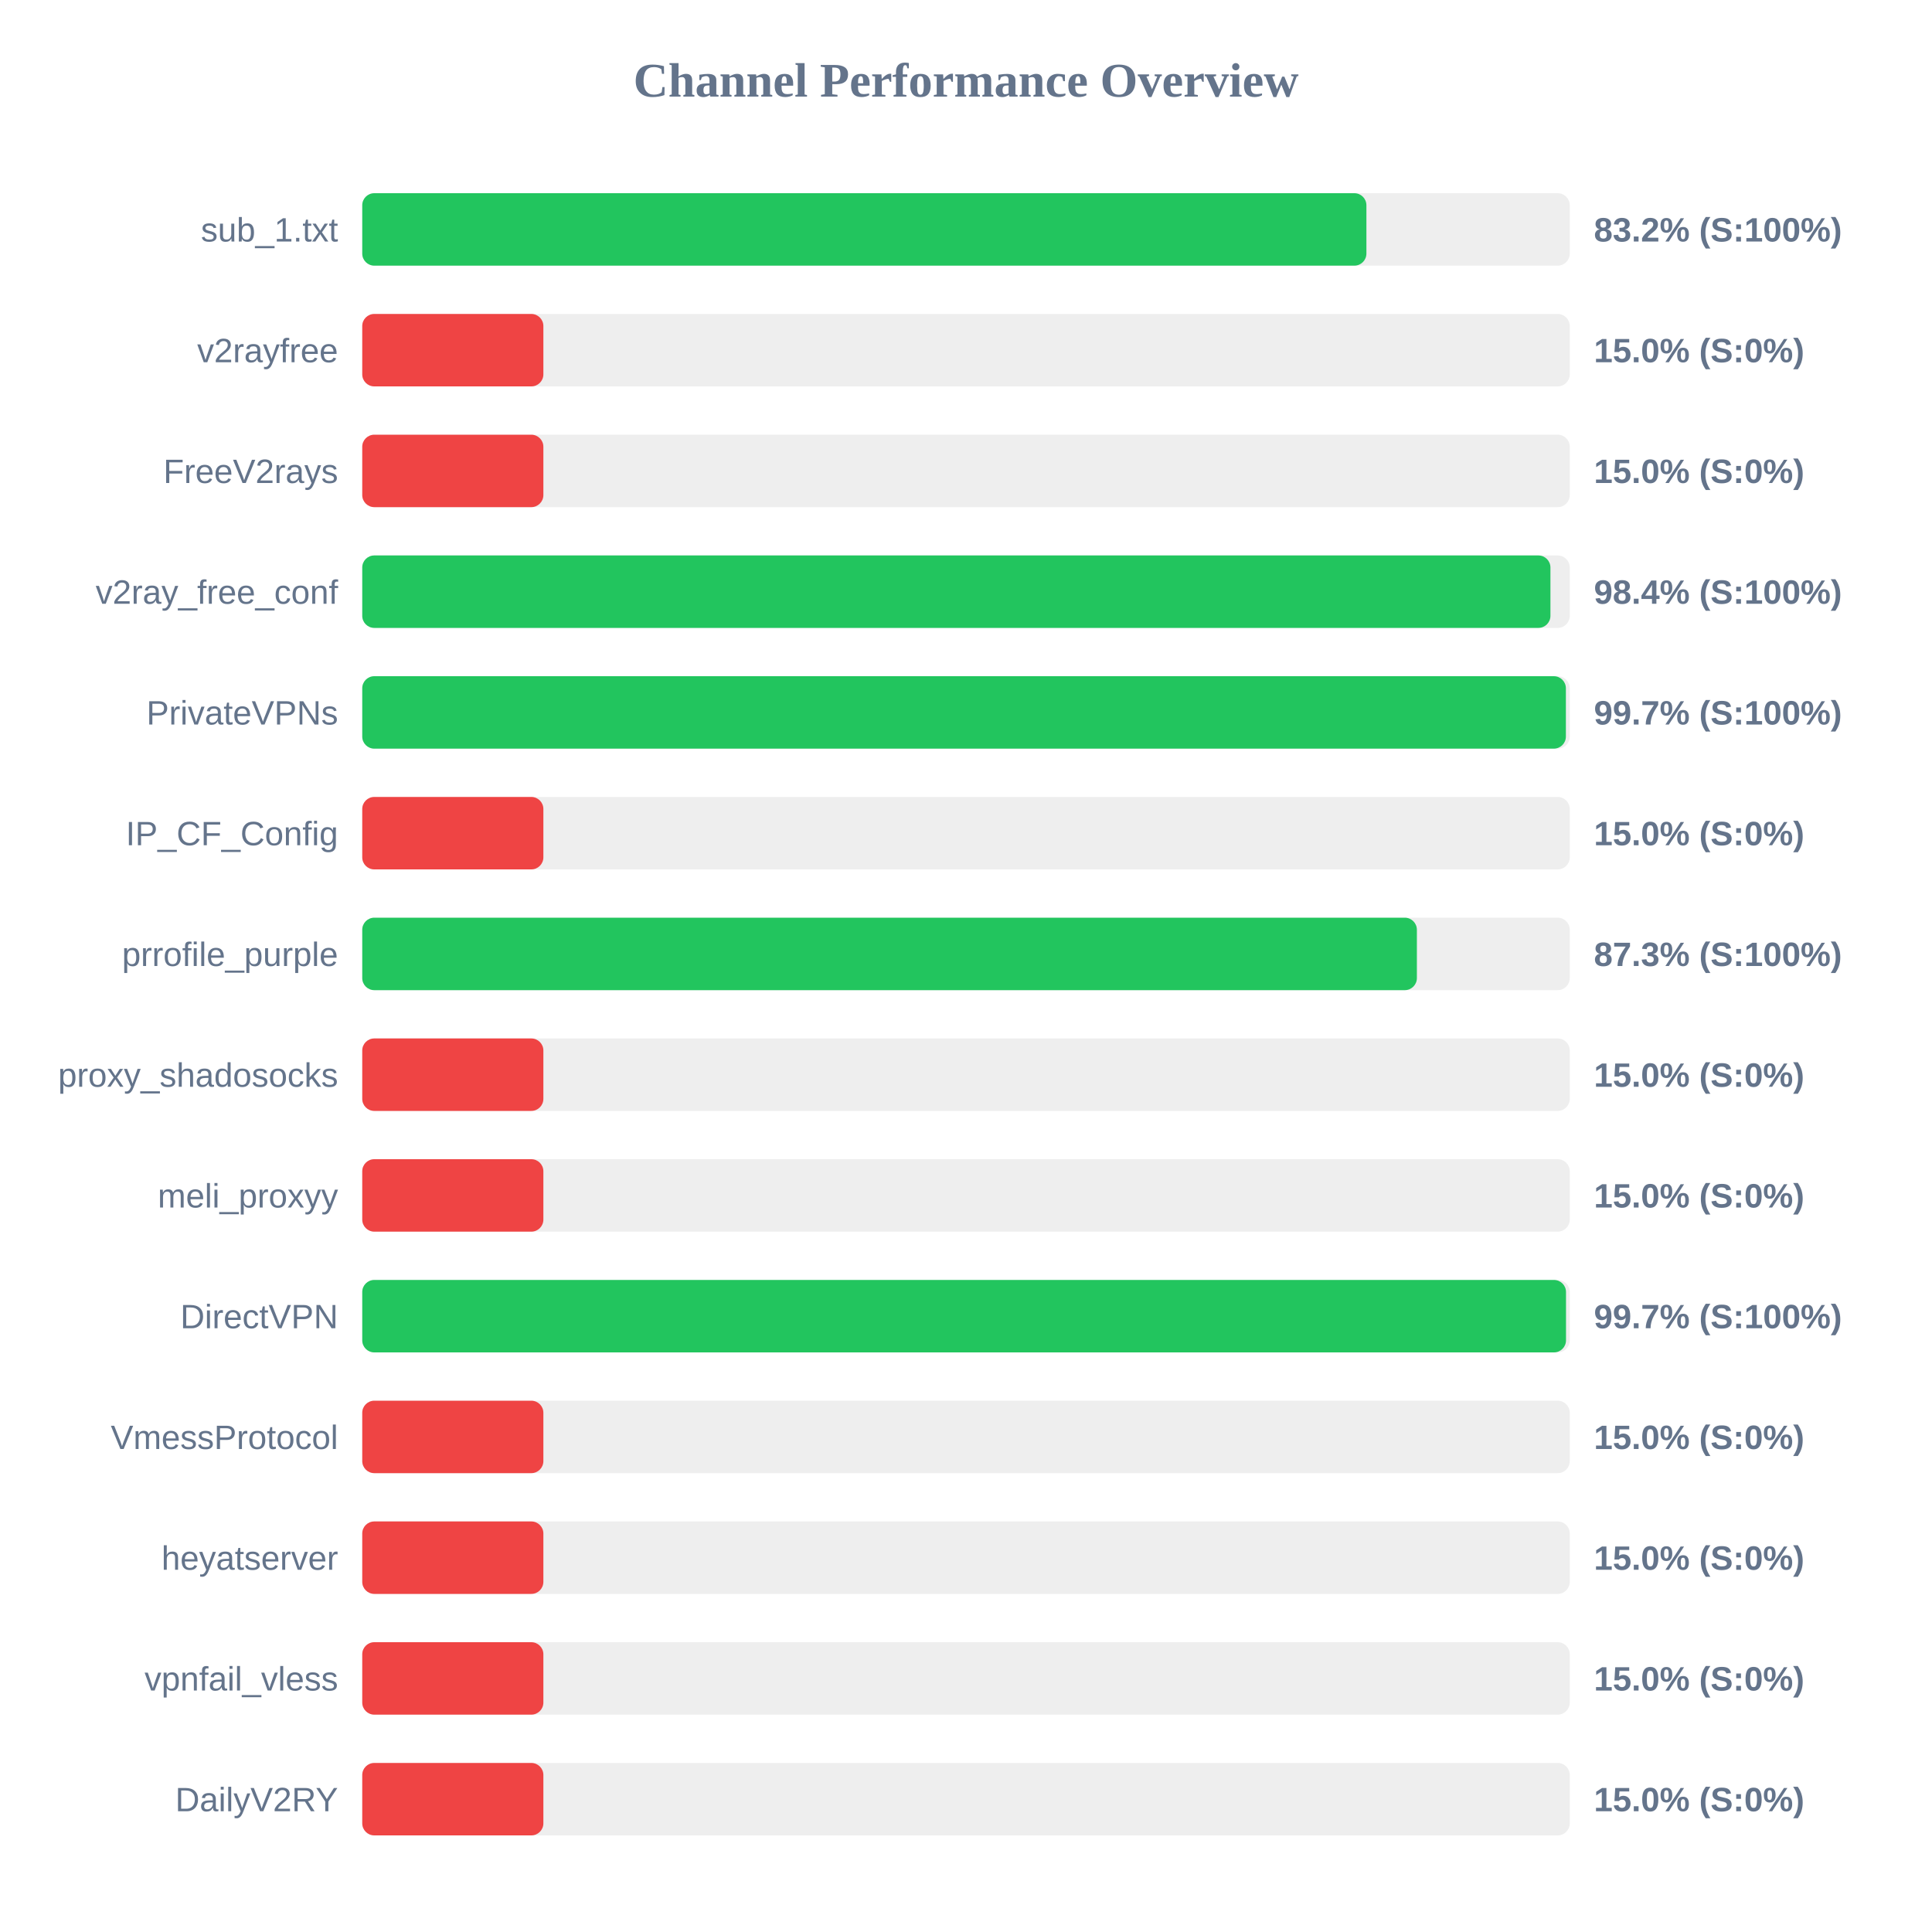
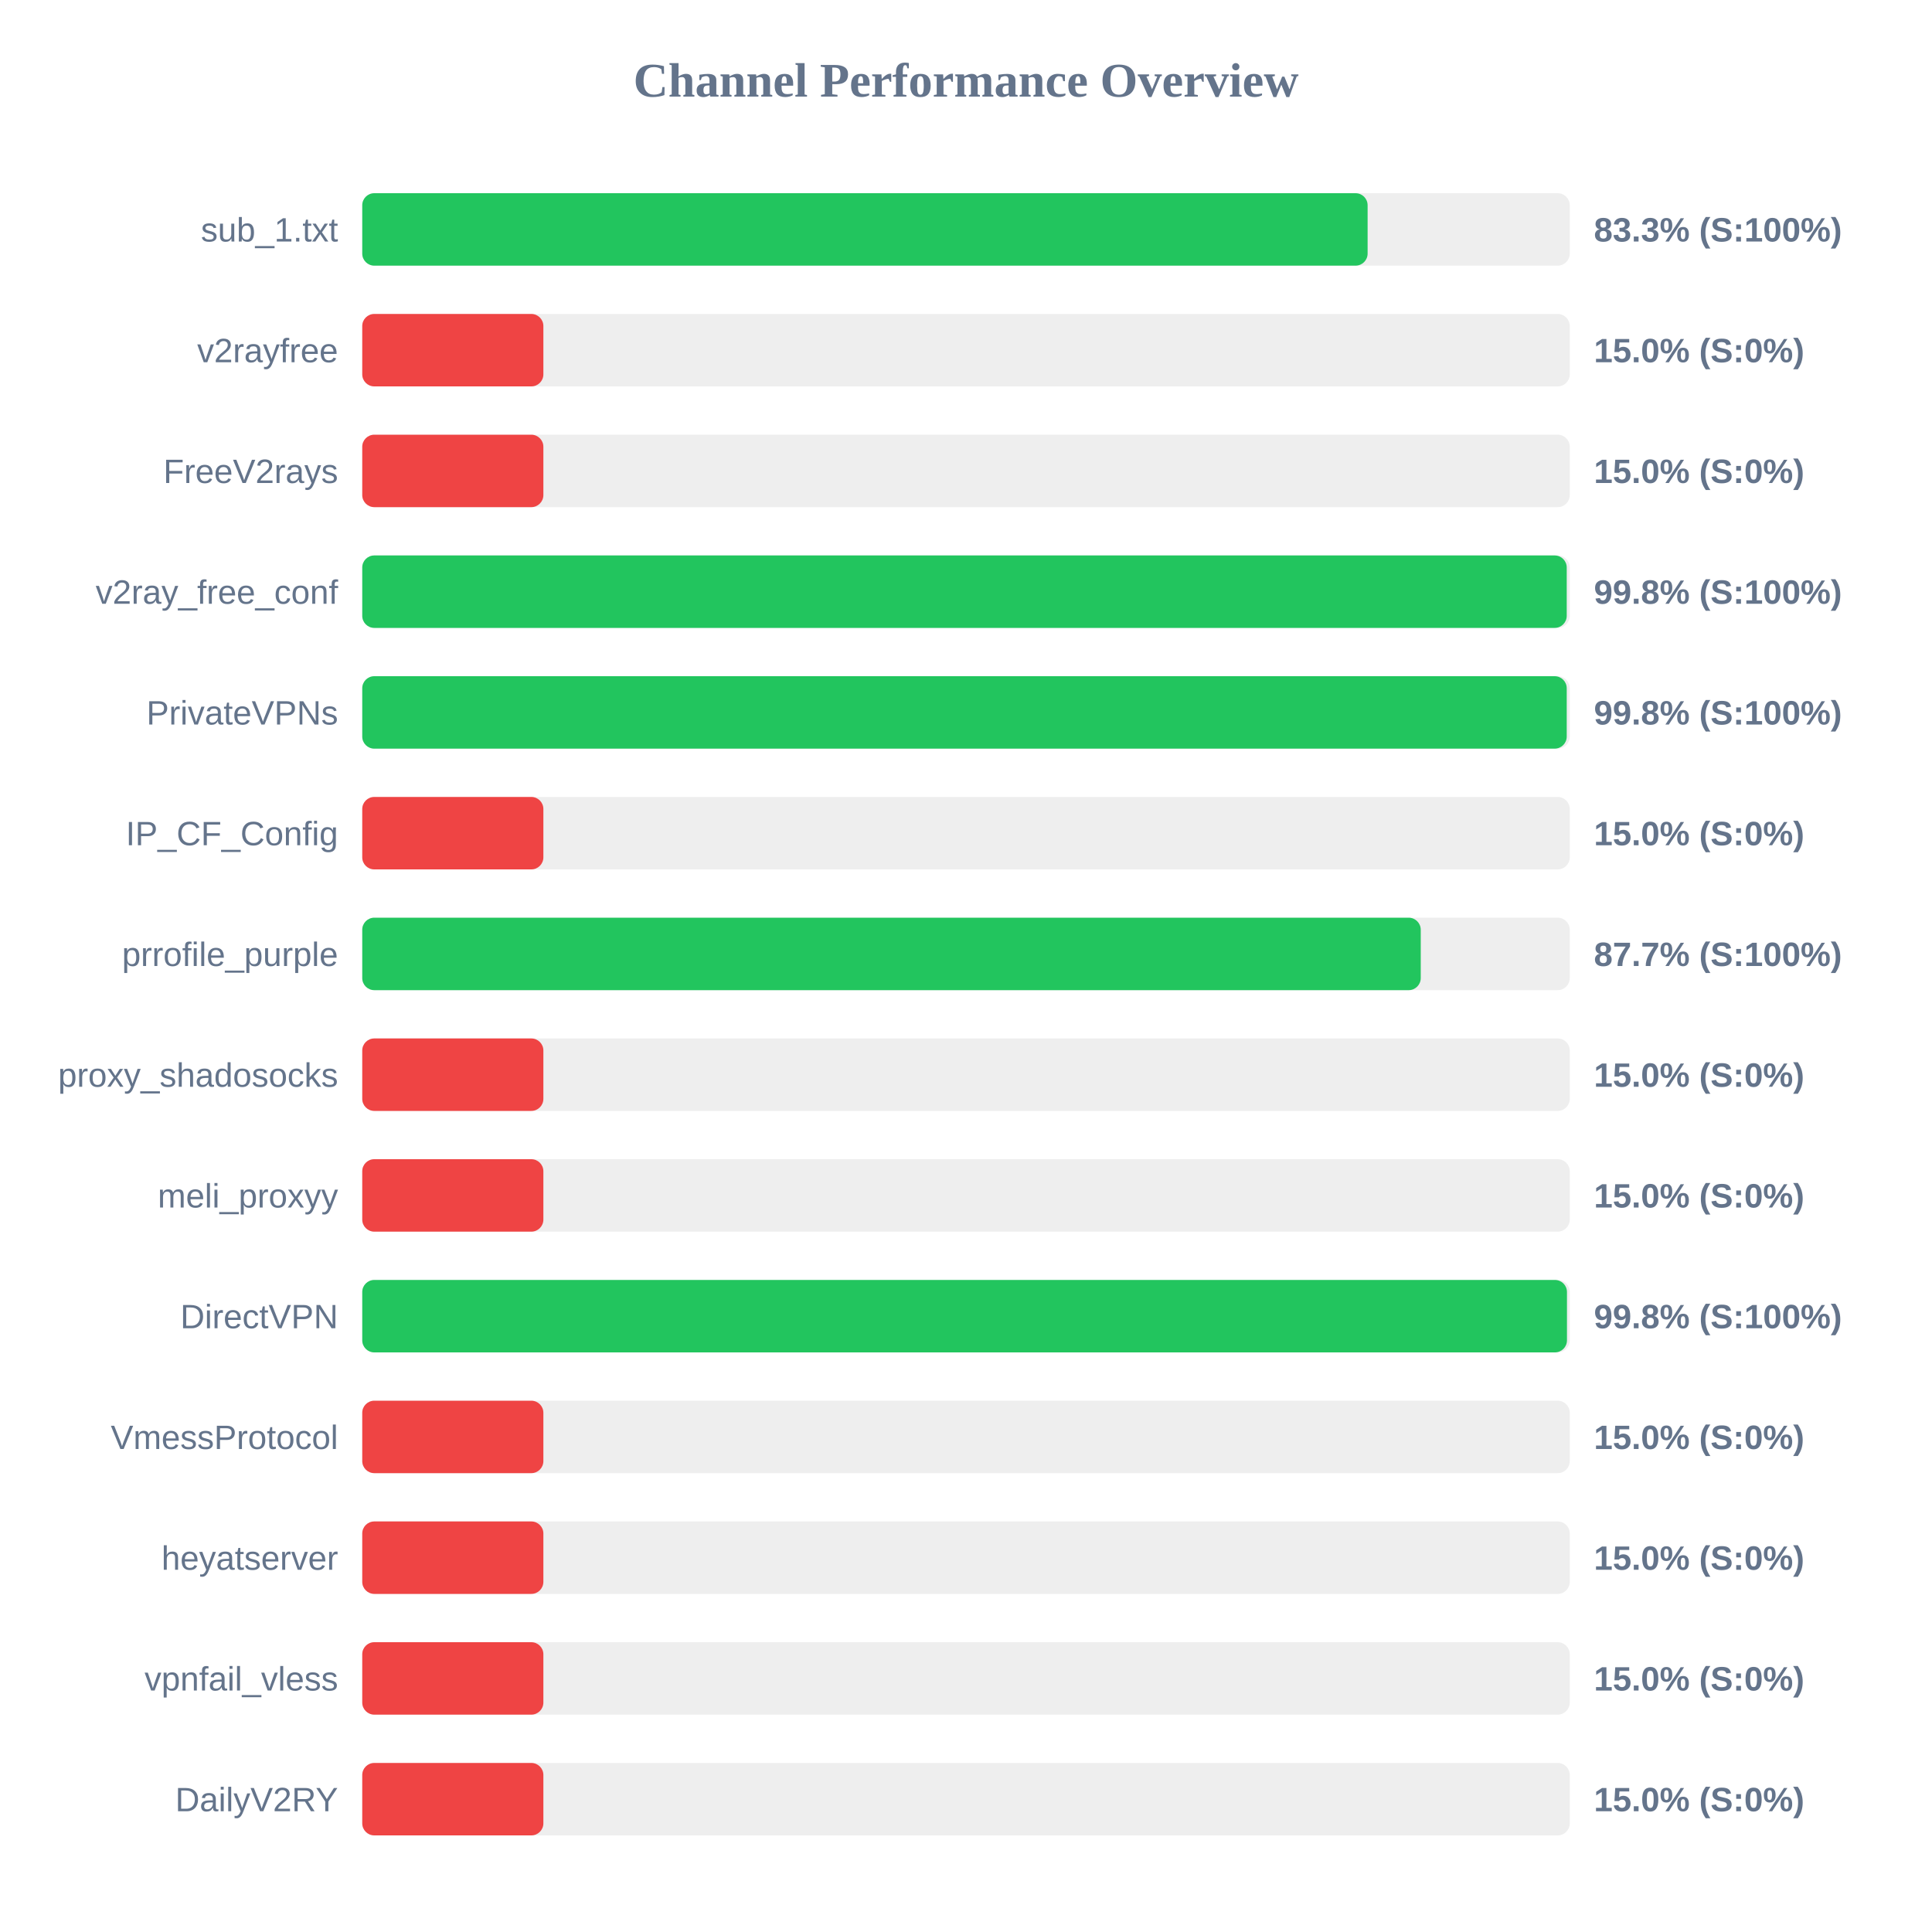
<svg xmlns="http://www.w3.org/2000/svg" width="800" height="800" version="1.1">
  <style>
        .row { font: 14px Arial; fill: #64748b; }
        .score { font: bold 14px Arial; fill: #64748b; }
    </style>
  <text x="400" y="40" text-anchor="middle" font-size="20px" font-weight="bold" fill="#64748b">Channel Performance Overview</text>
  <rect x="150" y="80" width="500" height="30" fill="#eee" rx="5" />
-   <rect x="150" y="80" width="415.8" height="30" fill="#22c55e" rx="5" />
+   <rect x="150" y="80" width="416.3" height="30" fill="#22c55e" rx="5" />
  <text x="140" y="100" text-anchor="end" class="row">sub_1.txt</text>
-   <text x="660" y="100" text-anchor="start" class="score">83.2% (S:100%)</text>
+   <text x="660" y="100" text-anchor="start" class="score">83.3% (S:100%)</text>
  <rect x="150" y="130" width="500" height="30" fill="#eee" rx="5" />
  <rect x="150" y="130" width="75.0" height="30" fill="#ef4444" rx="5" />
  <text x="140" y="150" text-anchor="end" class="row">v2rayfree</text>
  <text x="660" y="150" text-anchor="start" class="score">15.0% (S:0%)</text>
  <rect x="150" y="180" width="500" height="30" fill="#eee" rx="5" />
  <rect x="150" y="180" width="75.0" height="30" fill="#ef4444" rx="5" />
  <text x="140" y="200" text-anchor="end" class="row">FreeV2rays</text>
  <text x="660" y="200" text-anchor="start" class="score">15.0% (S:0%)</text>
  <rect x="150" y="230" width="500" height="30" fill="#eee" rx="5" />
-   <rect x="150" y="230" width="492.0" height="30" fill="#22c55e" rx="5" />
+   <rect x="150" y="230" width="498.75" height="30" fill="#22c55e" rx="5" />
  <text x="140" y="250" text-anchor="end" class="row">v2ray_free_conf</text>
-   <text x="660" y="250" text-anchor="start" class="score">98.4% (S:100%)</text>
+   <text x="660" y="250" text-anchor="start" class="score">99.8% (S:100%)</text>
  <rect x="150" y="280" width="500" height="30" fill="#eee" rx="5" />
-   <rect x="150" y="280" width="498.4" height="30" fill="#22c55e" rx="5" />
+   <rect x="150" y="280" width="498.75" height="30" fill="#22c55e" rx="5" />
  <text x="140" y="300" text-anchor="end" class="row">PrivateVPNs</text>
-   <text x="660" y="300" text-anchor="start" class="score">99.7% (S:100%)</text>
+   <text x="660" y="300" text-anchor="start" class="score">99.8% (S:100%)</text>
  <rect x="150" y="330" width="500" height="30" fill="#eee" rx="5" />
  <rect x="150" y="330" width="75.0" height="30" fill="#ef4444" rx="5" />
  <text x="140" y="350" text-anchor="end" class="row">IP_CF_Config</text>
  <text x="660" y="350" text-anchor="start" class="score">15.0% (S:0%)</text>
  <rect x="150" y="380" width="500" height="30" fill="#eee" rx="5" />
-   <rect x="150" y="380" width="436.7" height="30" fill="#22c55e" rx="5" />
+   <rect x="150" y="380" width="438.3" height="30" fill="#22c55e" rx="5" />
  <text x="140" y="400" text-anchor="end" class="row">prrofile_purple</text>
-   <text x="660" y="400" text-anchor="start" class="score">87.3% (S:100%)</text>
+   <text x="660" y="400" text-anchor="start" class="score">87.7% (S:100%)</text>
  <rect x="150" y="430" width="500" height="30" fill="#eee" rx="5" />
  <rect x="150" y="430" width="75.0" height="30" fill="#ef4444" rx="5" />
  <text x="140" y="450" text-anchor="end" class="row">proxy_shadosocks</text>
  <text x="660" y="450" text-anchor="start" class="score">15.0% (S:0%)</text>
  <rect x="150" y="480" width="500" height="30" fill="#eee" rx="5" />
  <rect x="150" y="480" width="75.0" height="30" fill="#ef4444" rx="5" />
  <text x="140" y="500" text-anchor="end" class="row">meli_proxyy</text>
  <text x="660" y="500" text-anchor="start" class="score">15.0% (S:0%)</text>
  <rect x="150" y="530" width="500" height="30" fill="#eee" rx="5" />
-   <rect x="150" y="530" width="498.45" height="30" fill="#22c55e" rx="5" />
+   <rect x="150" y="530" width="498.85" height="30" fill="#22c55e" rx="5" />
  <text x="140" y="550" text-anchor="end" class="row">DirectVPN</text>
-   <text x="660" y="550" text-anchor="start" class="score">99.7% (S:100%)</text>
+   <text x="660" y="550" text-anchor="start" class="score">99.8% (S:100%)</text>
  <rect x="150" y="580" width="500" height="30" fill="#eee" rx="5" />
  <rect x="150" y="580" width="75.0" height="30" fill="#ef4444" rx="5" />
  <text x="140" y="600" text-anchor="end" class="row">VmessProtocol</text>
  <text x="660" y="600" text-anchor="start" class="score">15.0% (S:0%)</text>
  <rect x="150" y="630" width="500" height="30" fill="#eee" rx="5" />
  <rect x="150" y="630" width="75.0" height="30" fill="#ef4444" rx="5" />
  <text x="140" y="650" text-anchor="end" class="row">heyatserver</text>
  <text x="660" y="650" text-anchor="start" class="score">15.0% (S:0%)</text>
  <rect x="150" y="680" width="500" height="30" fill="#eee" rx="5" />
  <rect x="150" y="680" width="75.0" height="30" fill="#ef4444" rx="5" />
  <text x="140" y="700" text-anchor="end" class="row">vpnfail_vless</text>
  <text x="660" y="700" text-anchor="start" class="score">15.0% (S:0%)</text>
  <rect x="150" y="730" width="500" height="30" fill="#eee" rx="5" />
  <rect x="150" y="730" width="75.0" height="30" fill="#ef4444" rx="5" />
  <text x="140" y="750" text-anchor="end" class="row">DailyV2RY</text>
  <text x="660" y="750" text-anchor="start" class="score">15.0% (S:0%)</text>
</svg>
